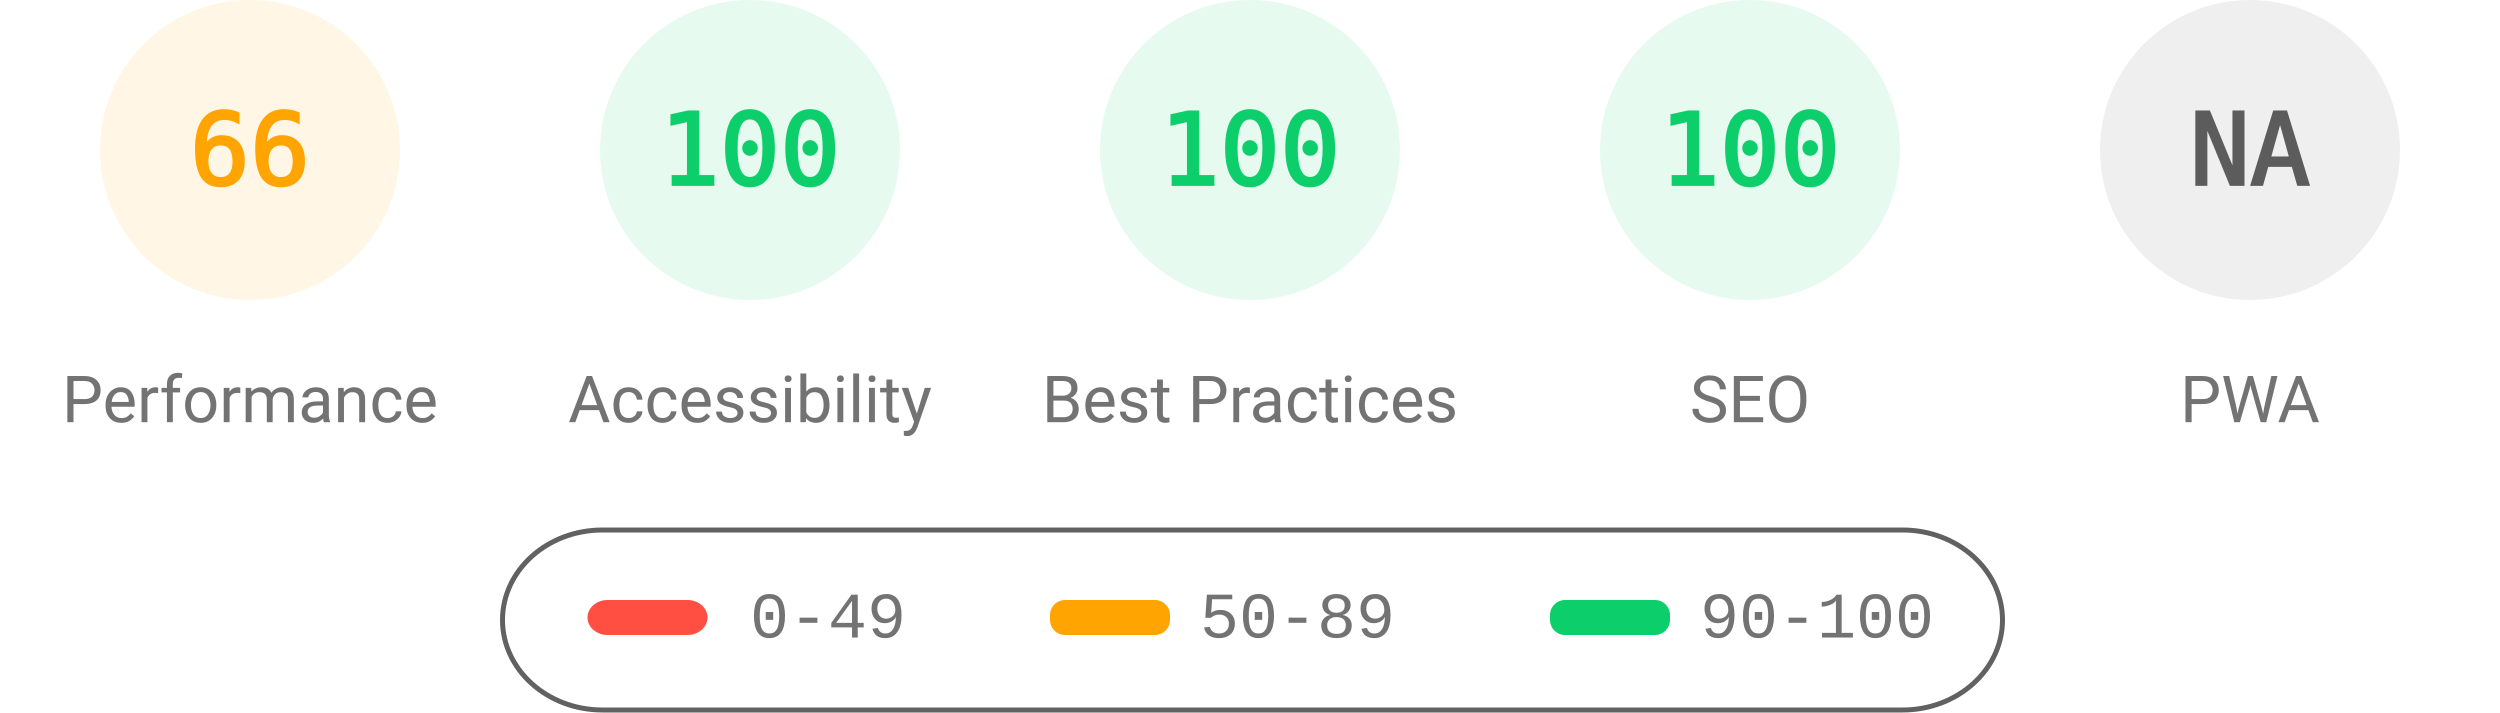
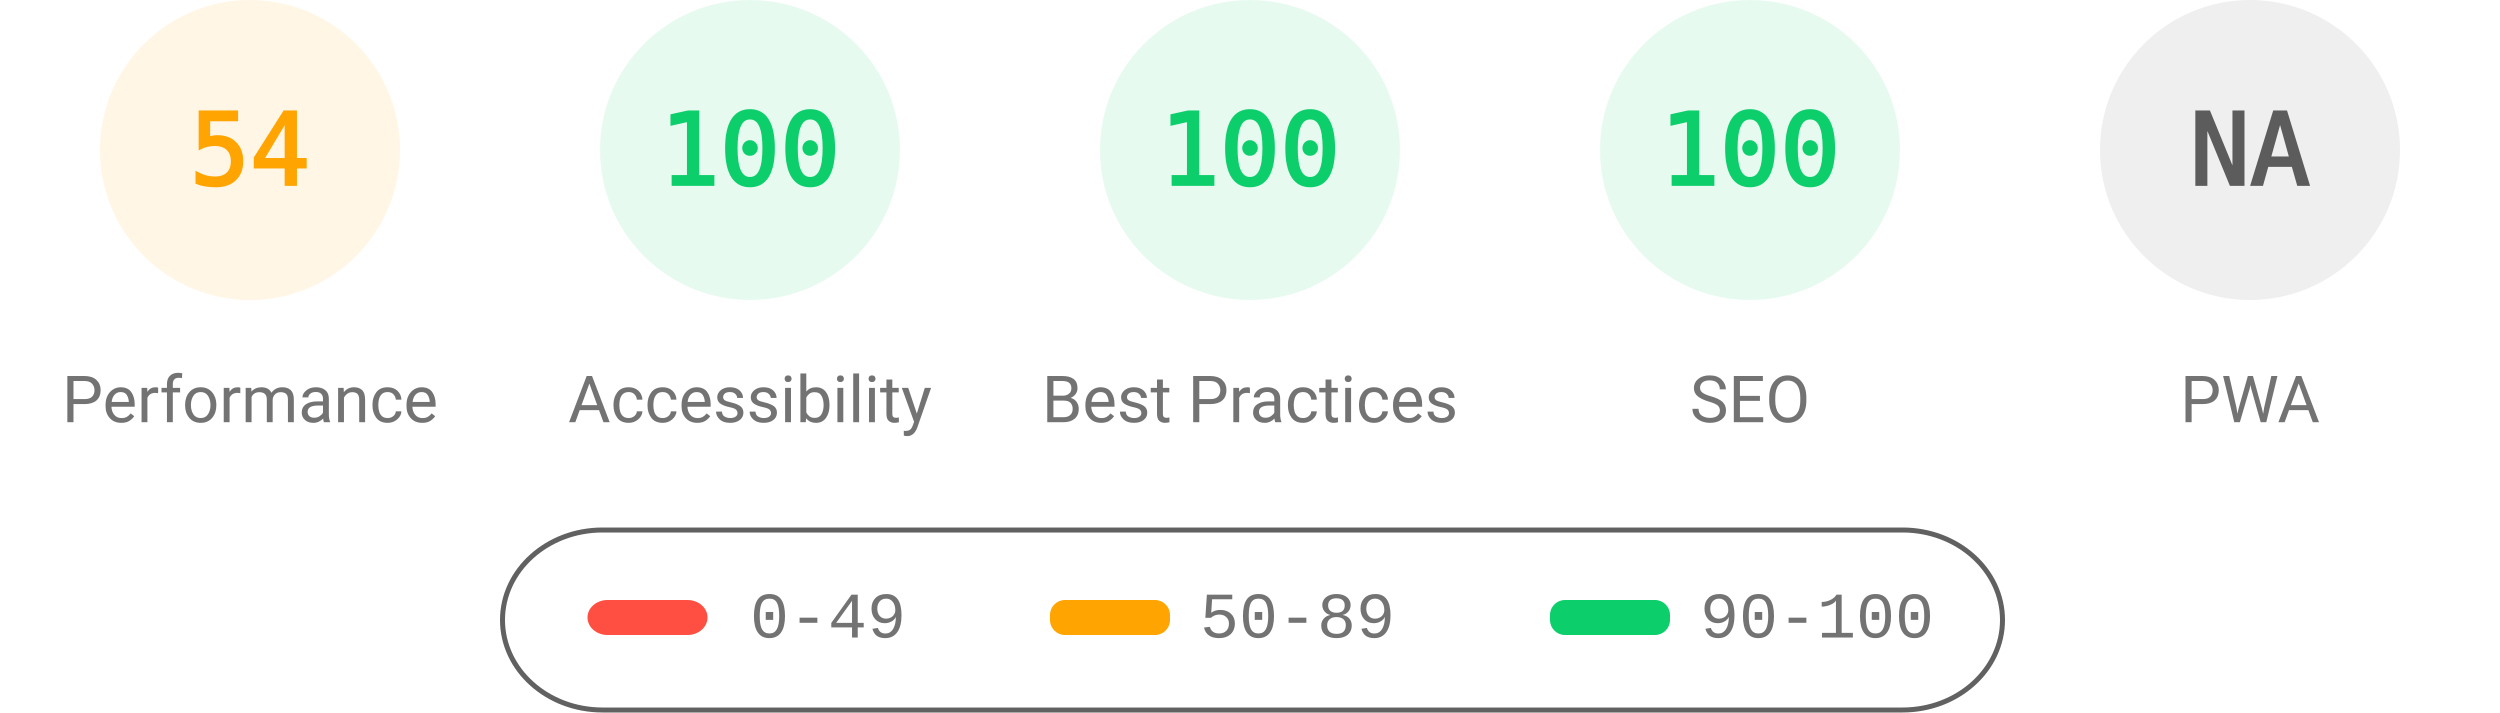
<svg xmlns="http://www.w3.org/2000/svg" fill="none" width="1000" height="285">
  <style>.gauge-base{opacity:.1}.gauge-arc{fill:none;animation-delay:250ms;stroke-linecap:round;transform:rotate(-90deg);transform-origin:100px 60px;animation:load-gauge 1s ease forwards}.guage-text{font-size:40px;font-family:monospace;text-align:center}.guage-red{color:#ff4e42;fill:#ff4e42;stroke:#ff4e42}.guage-orange{color:#ffa400;fill:#ffa400;stroke:#ffa400}.guage-green{color:#0cce6b;fill:#0cce6b;stroke:#0cce6b}.guage-undefined{color:#5c5c5c;fill:#5c5c5c;stroke:#5c5c5c}.guage-title{color:#737373;fill:#737373;stroke:none;font-size:26px;line-height:26px;font-family:Roboto,Halvetica,Arial,sans-serif}@keyframes load-gauge{from{stroke-dasharray:0 352.858}}</style>
  <svg class="guage-div guage-perf guage-orange" viewBox="0 0 200 200" width="200" height="200">
    <circle class="gauge-base" r="56" cx="100" cy="60" stroke-width="8" />
-     <circle class="gauge-arc guage-arc-1" r="56" cx="100" cy="60" stroke-width="8" style="stroke-dasharray:232.226,351.858" />
-     <text class="guage-text" x="100" y="60" alignment-baseline="central" dominant-baseline="central" text-anchor="middle">66</text>
+     <circle class="gauge-arc guage-arc-1" r="56" cx="100" cy="60" stroke-width="8" style="stroke-dasharray:190.003,351.858" />
+     <text class="guage-text" x="100" y="60" alignment-baseline="central" dominant-baseline="central" text-anchor="middle">54</text>
    <text class="guage-title" x="100" y="160" alignment-baseline="central" dominant-baseline="central" text-anchor="middle">Performance</text>
  </svg>
  <svg class="guage-div guage-acc guage-green" viewBox="0 0 200 200" width="200" height="200" x="200">
    <circle class="gauge-base" r="56" cx="100" cy="60" stroke-width="8" />
    <circle class="gauge-arc guage-arc-2" r="56" cx="100" cy="60" stroke-width="8" style="stroke-dasharray:351.858,351.858" />
    <text class="guage-text" x="100" y="60" alignment-baseline="central" dominant-baseline="central" text-anchor="middle">100</text>
    <text class="guage-title" x="100" y="160" alignment-baseline="central" dominant-baseline="central" text-anchor="middle">Accessibility</text>
  </svg>
  <svg class="guage-div guage-best guage-green" viewBox="0 0 200 200" width="200" height="200" x="400">
    <circle class="gauge-base" r="56" cx="100" cy="60" stroke-width="8" />
    <circle class="gauge-arc guage-arc-3" r="56" cx="100" cy="60" stroke-width="8" style="stroke-dasharray:351.858,351.858" />
    <text class="guage-text" x="100" y="60" alignment-baseline="central" dominant-baseline="central" text-anchor="middle">100</text>
    <text class="guage-title" x="100" y="160" alignment-baseline="central" dominant-baseline="central" text-anchor="middle">Best Practices</text>
  </svg>
  <svg class="guage-div guage-seo guage-green" viewBox="0 0 200 200" width="200" height="200" x="600">
    <circle class="gauge-base" r="56" cx="100" cy="60" stroke-width="8" />
    <circle class="gauge-arc guage-arc-4" r="56" cx="100" cy="60" stroke-width="8" style="stroke-dasharray:351.858,351.858" />
    <text class="guage-text" x="100" y="60" alignment-baseline="central" dominant-baseline="central" text-anchor="middle">100</text>
    <text class="guage-title" x="100" y="160" alignment-baseline="central" dominant-baseline="central" text-anchor="middle">SEO</text>
  </svg>
  <svg class="guage-div guage-pwa guage-undefined" viewBox="0 0 200 200" width="200" height="200" x="800">
    <circle class="gauge-base" r="56" cx="100" cy="60" stroke-width="8" />
    <circle class="gauge-arc guage-arc-4" r="56" cx="100" cy="60" stroke-width="8" style="stroke-dasharray:351.858,351.858" />
    <text class="guage-text" x="100" y="60" alignment-baseline="central" dominant-baseline="central" text-anchor="middle">NA</text>
    <text class="guage-title" x="100" y="160" alignment-baseline="central" dominant-baseline="central" text-anchor="middle">PWA</text>
  </svg>
  <svg width="604" height="76" x="200" y="210">
    <path fill="none" id="canvas_background" d="M-1-1h604v80H-1z" />
    <rect fill-opacity="0" stroke="#616161" stroke-width="2" rx="40" id="svg_2" height="72" width="600" y="2" x="1" fill="#000" />
    <rect stroke="#000" rx="8" id="svg_3" height="14" width="48" y="30" x="35" stroke-opacity="null" stroke-width="0" fill="#ff4e42" />
    <rect stroke="#000" rx="6" id="svg_4" height="14" width="48" y="30" x="220" stroke-opacity="null" stroke-width="0" fill="#ffa400" />
    <rect stroke="#000" rx="6" id="svg_5" height="14" width="48" y="30" x="420" stroke-opacity="null" stroke-width="0" fill="#0cce6b" />
    <text xml:space="preserve" text-anchor="start" font-family="'Courier New', Courier, monospace" font-size="26" id="svg_6" y="45" x="100" stroke-opacity="null" stroke-width="0" stroke="#000" fill="#737373">0-49</text>
    <text xml:space="preserve" text-anchor="start" font-family="'Courier New', Courier, monospace" font-size="26" id="svg_7" y="45" x="280" stroke-opacity="null" stroke-width="0" stroke="#000" fill="#737373">50-89</text>
    <text xml:space="preserve" text-anchor="start" font-family="'Courier New', Courier, monospace" font-size="26" id="svg_8" y="45" x="480" stroke-opacity="null" stroke-width="0" stroke="#000" fill="#737373">90-100</text>
  </svg>
</svg>
